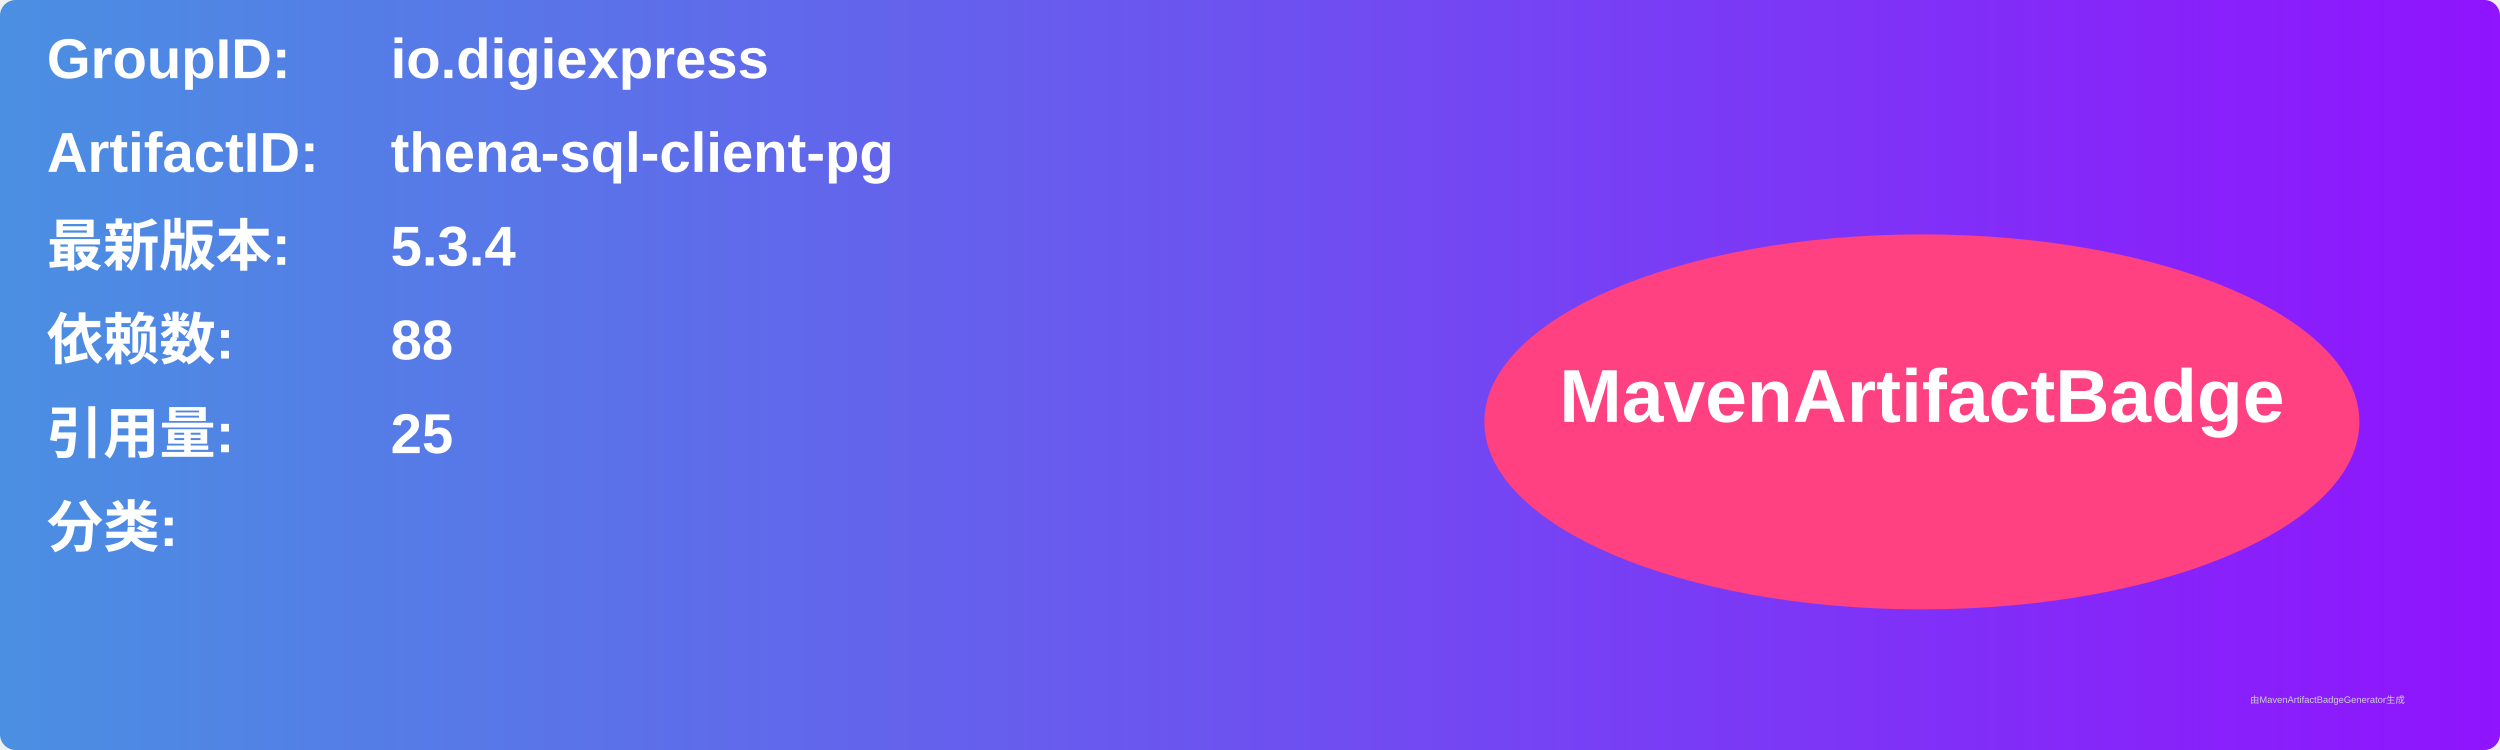
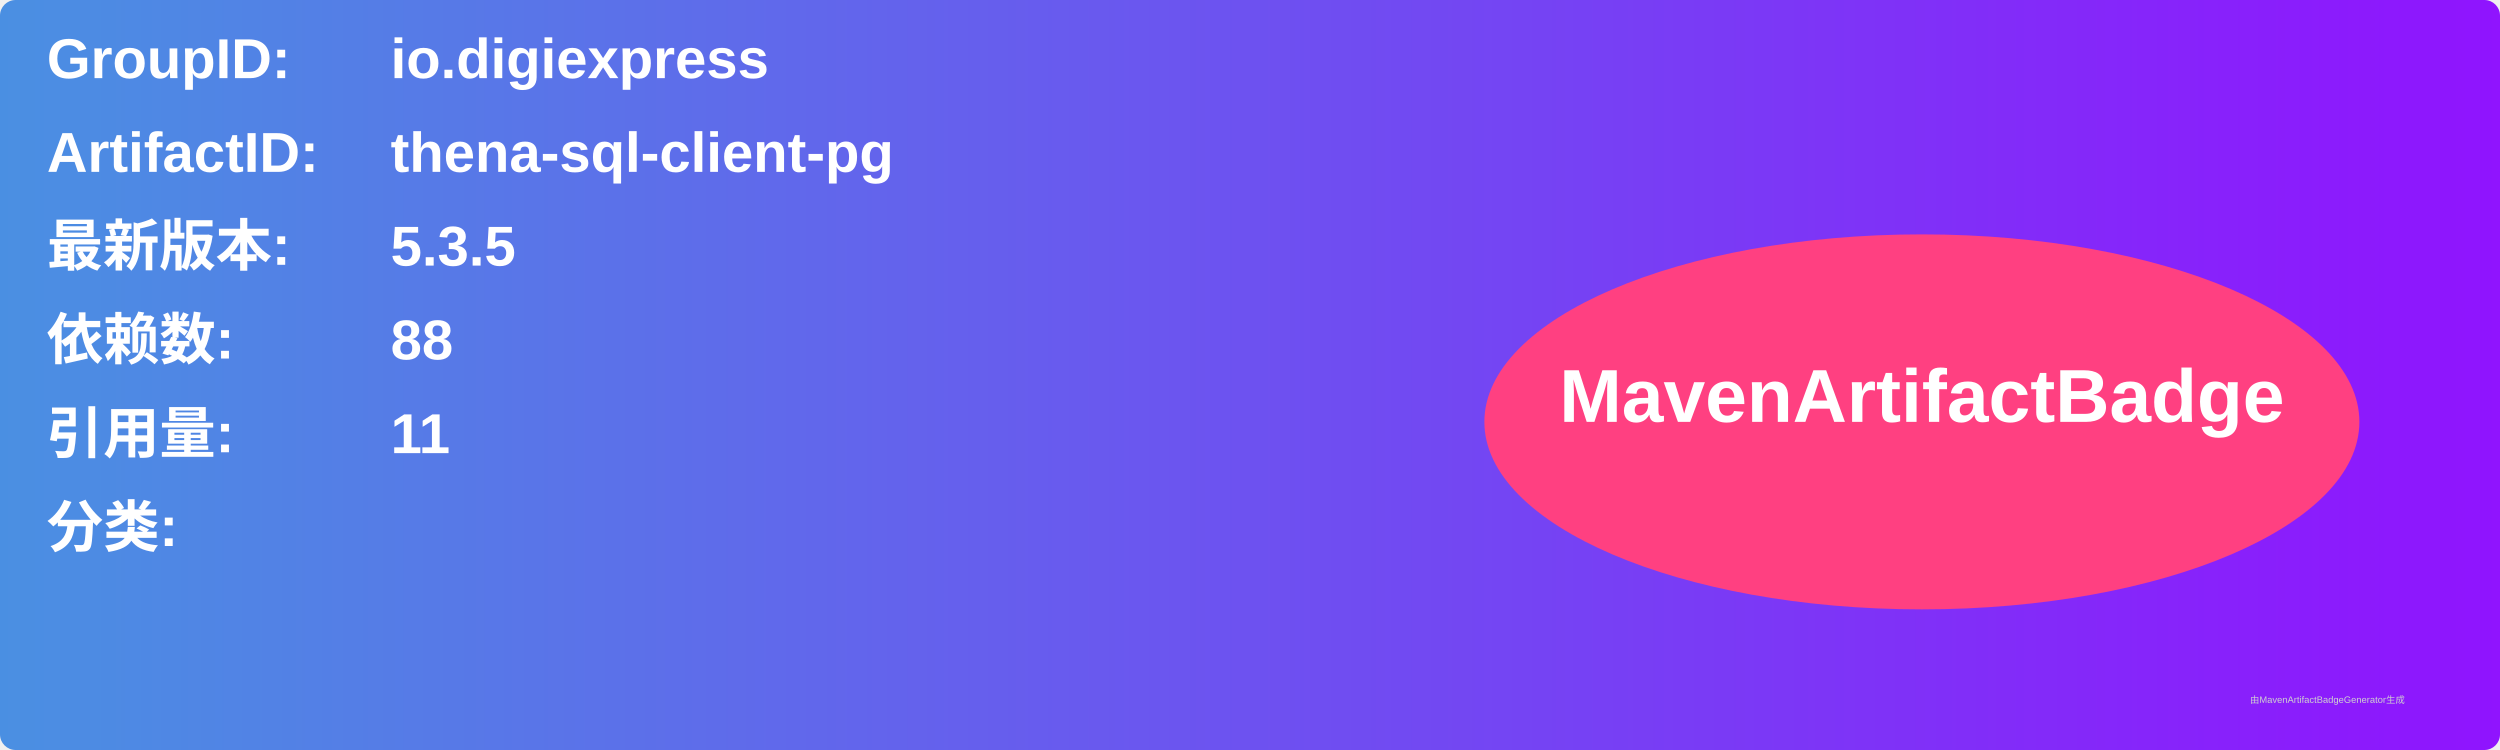
<svg xmlns="http://www.w3.org/2000/svg" width="800" height="240" viewBox="0 0 800 240">
  <linearGradient id="grad" x1="0%" y1="0%" x2="100%" y2="0%">
    <stop offset="0%" stop-color="#4a90e2" />
    <stop offset="100%" stop-color="#9013fe" />
  </linearGradient>
  <rect width="100%" height="100%" rx="5" ry="5" fill="url(#grad)" />
  <g transform="translate(15, 15)">
    <text x="0" y="10" font-family="Arial" font-size="18" fill="white" font-weight="bold" width="260">GroupID:</text>
    <text x="110" y="10" font-family="Arial" font-size="18" fill="white" font-weight="bold" width="460">io.digiexpress</text>
    <text x="0" y="40" font-family="Arial" font-size="18" fill="white" font-weight="bold" width="260">ArtifactID:</text>
    <text x="110" y="40" font-family="Arial" font-size="18" fill="white" font-weight="bold" width="460">thena-sql-client-pg</text>
    <text x="0" y="70" font-family="Arial" font-size="18" fill="white" font-weight="bold">最新版本:</text>
    <text x="110" y="70" font-family="Arial" font-size="18" fill="white" font-weight="bold">
-       <tspan font-weight="bold">5.3.4</tspan>
+       <tspan font-weight="bold">5.3.5</tspan>
    </text>
    <text x="0" y="100" font-family="Arial" font-size="18" fill="white" font-weight="bold">依赖数: </text>
    <text x="110" y="100" font-family="Arial" font-size="18" fill="white">
      <tspan font-weight="bold">88</tspan>
    </text>
    <text x="0" y="130" font-family="Arial" font-size="18" fill="white" font-weight="bold">引用量: </text>
    <text x="110" y="130" font-family="Arial" font-size="18" fill="white">
-       <tspan font-weight="bold">25</tspan>
+       <tspan font-weight="bold">11</tspan>
    </text>
    <text x="0" y="160" font-family="Arial" font-size="18" fill="white" font-weight="bold">分类:</text>
    <text x="10" y="190" font-family="Arial" font-size="10" fill="white">
      <tspan font-weight="bold" />
    </text>
    <ellipse cx="600" cy="120" rx="140" ry="60" fill="#ff4081" />
    <text x="600" y="120" text-anchor="middle" font-family="Arial" font-size="24" fill="white" font-weight="bold">MavenArtifactBadge</text>
  </g>
  <text x="720" y="225" font-family="Arial" font-size="3" fill="#d0d0d0">由MavenArtifactBadgeGenerator生成</text>
</svg>
